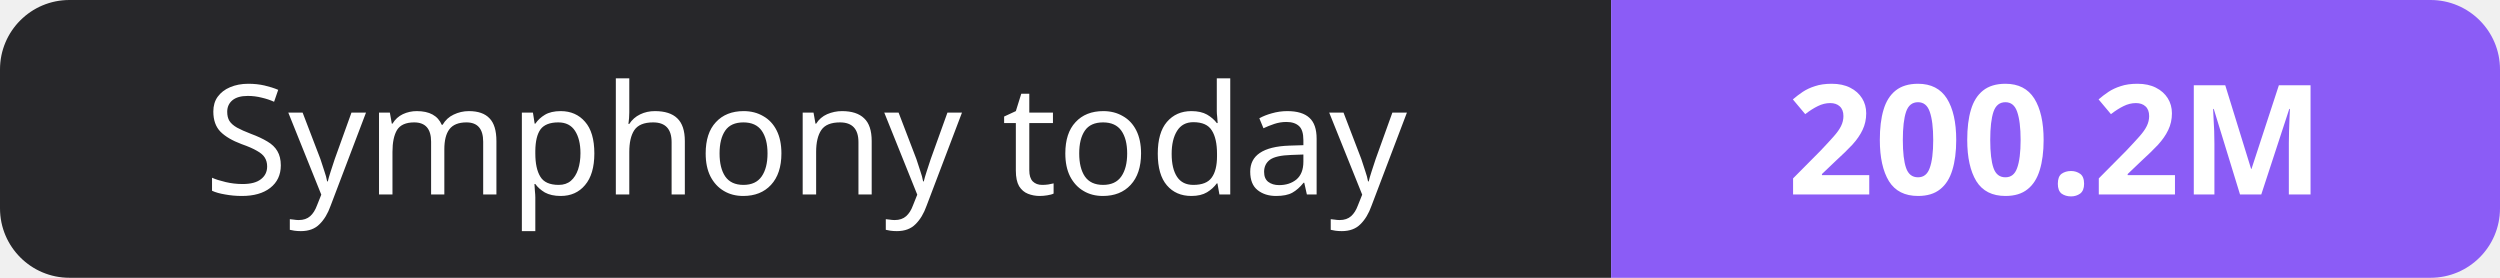
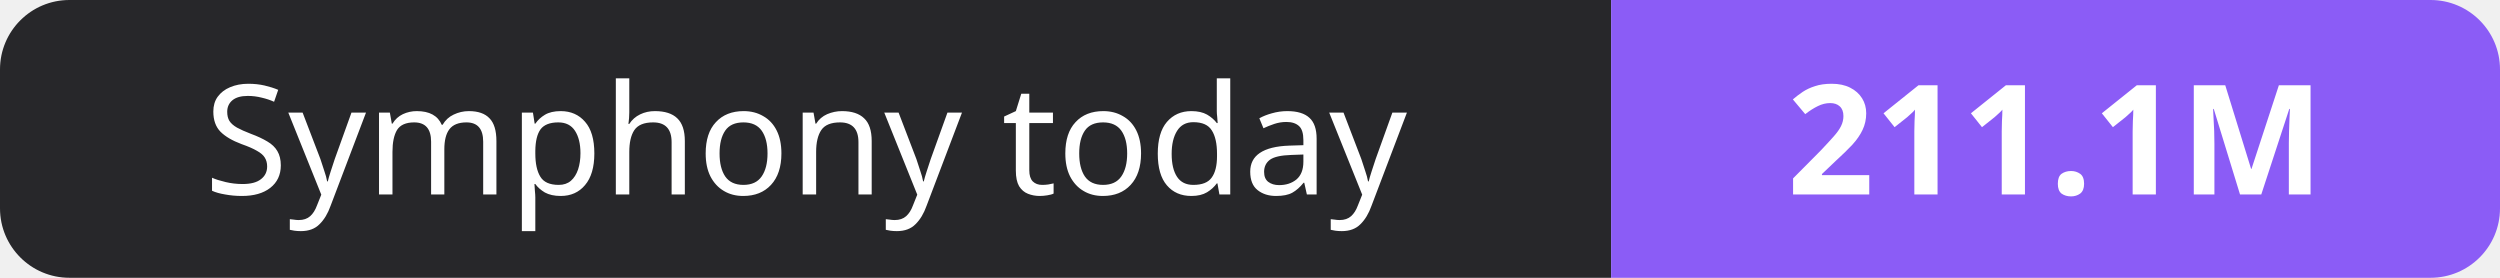
- <svg xmlns="http://www.w3.org/2000/svg" width="180" height="20" role="img" aria-label="Symphony today: 200.2M">
+ <svg xmlns="http://www.w3.org/2000/svg" width="180" height="20" role="img" aria-label="Symphony today: 211.1M">
  <clipPath id="r">
    <rect width="180" height="20" rx="5" fill="#fff" />
  </clipPath>
  <g clip-path="url(#r)">
    <rect width="116" height="20" fill="#27272a" />
    <rect x="116" width="64" height="20" fill="#8b5cf6" />
  </g>
  <g fill="#fff" text-anchor="middle" font-family="Verdana,Geneva,sans-serif" font-size="11">
    <text x="58.0" y="14">Symphony today</text>
-     <text x="148.0" y="14" font-weight="700">200.2M</text>
+     <text x="148.0" y="14" font-weight="700">211.1M</text>
  </g>
</svg>
